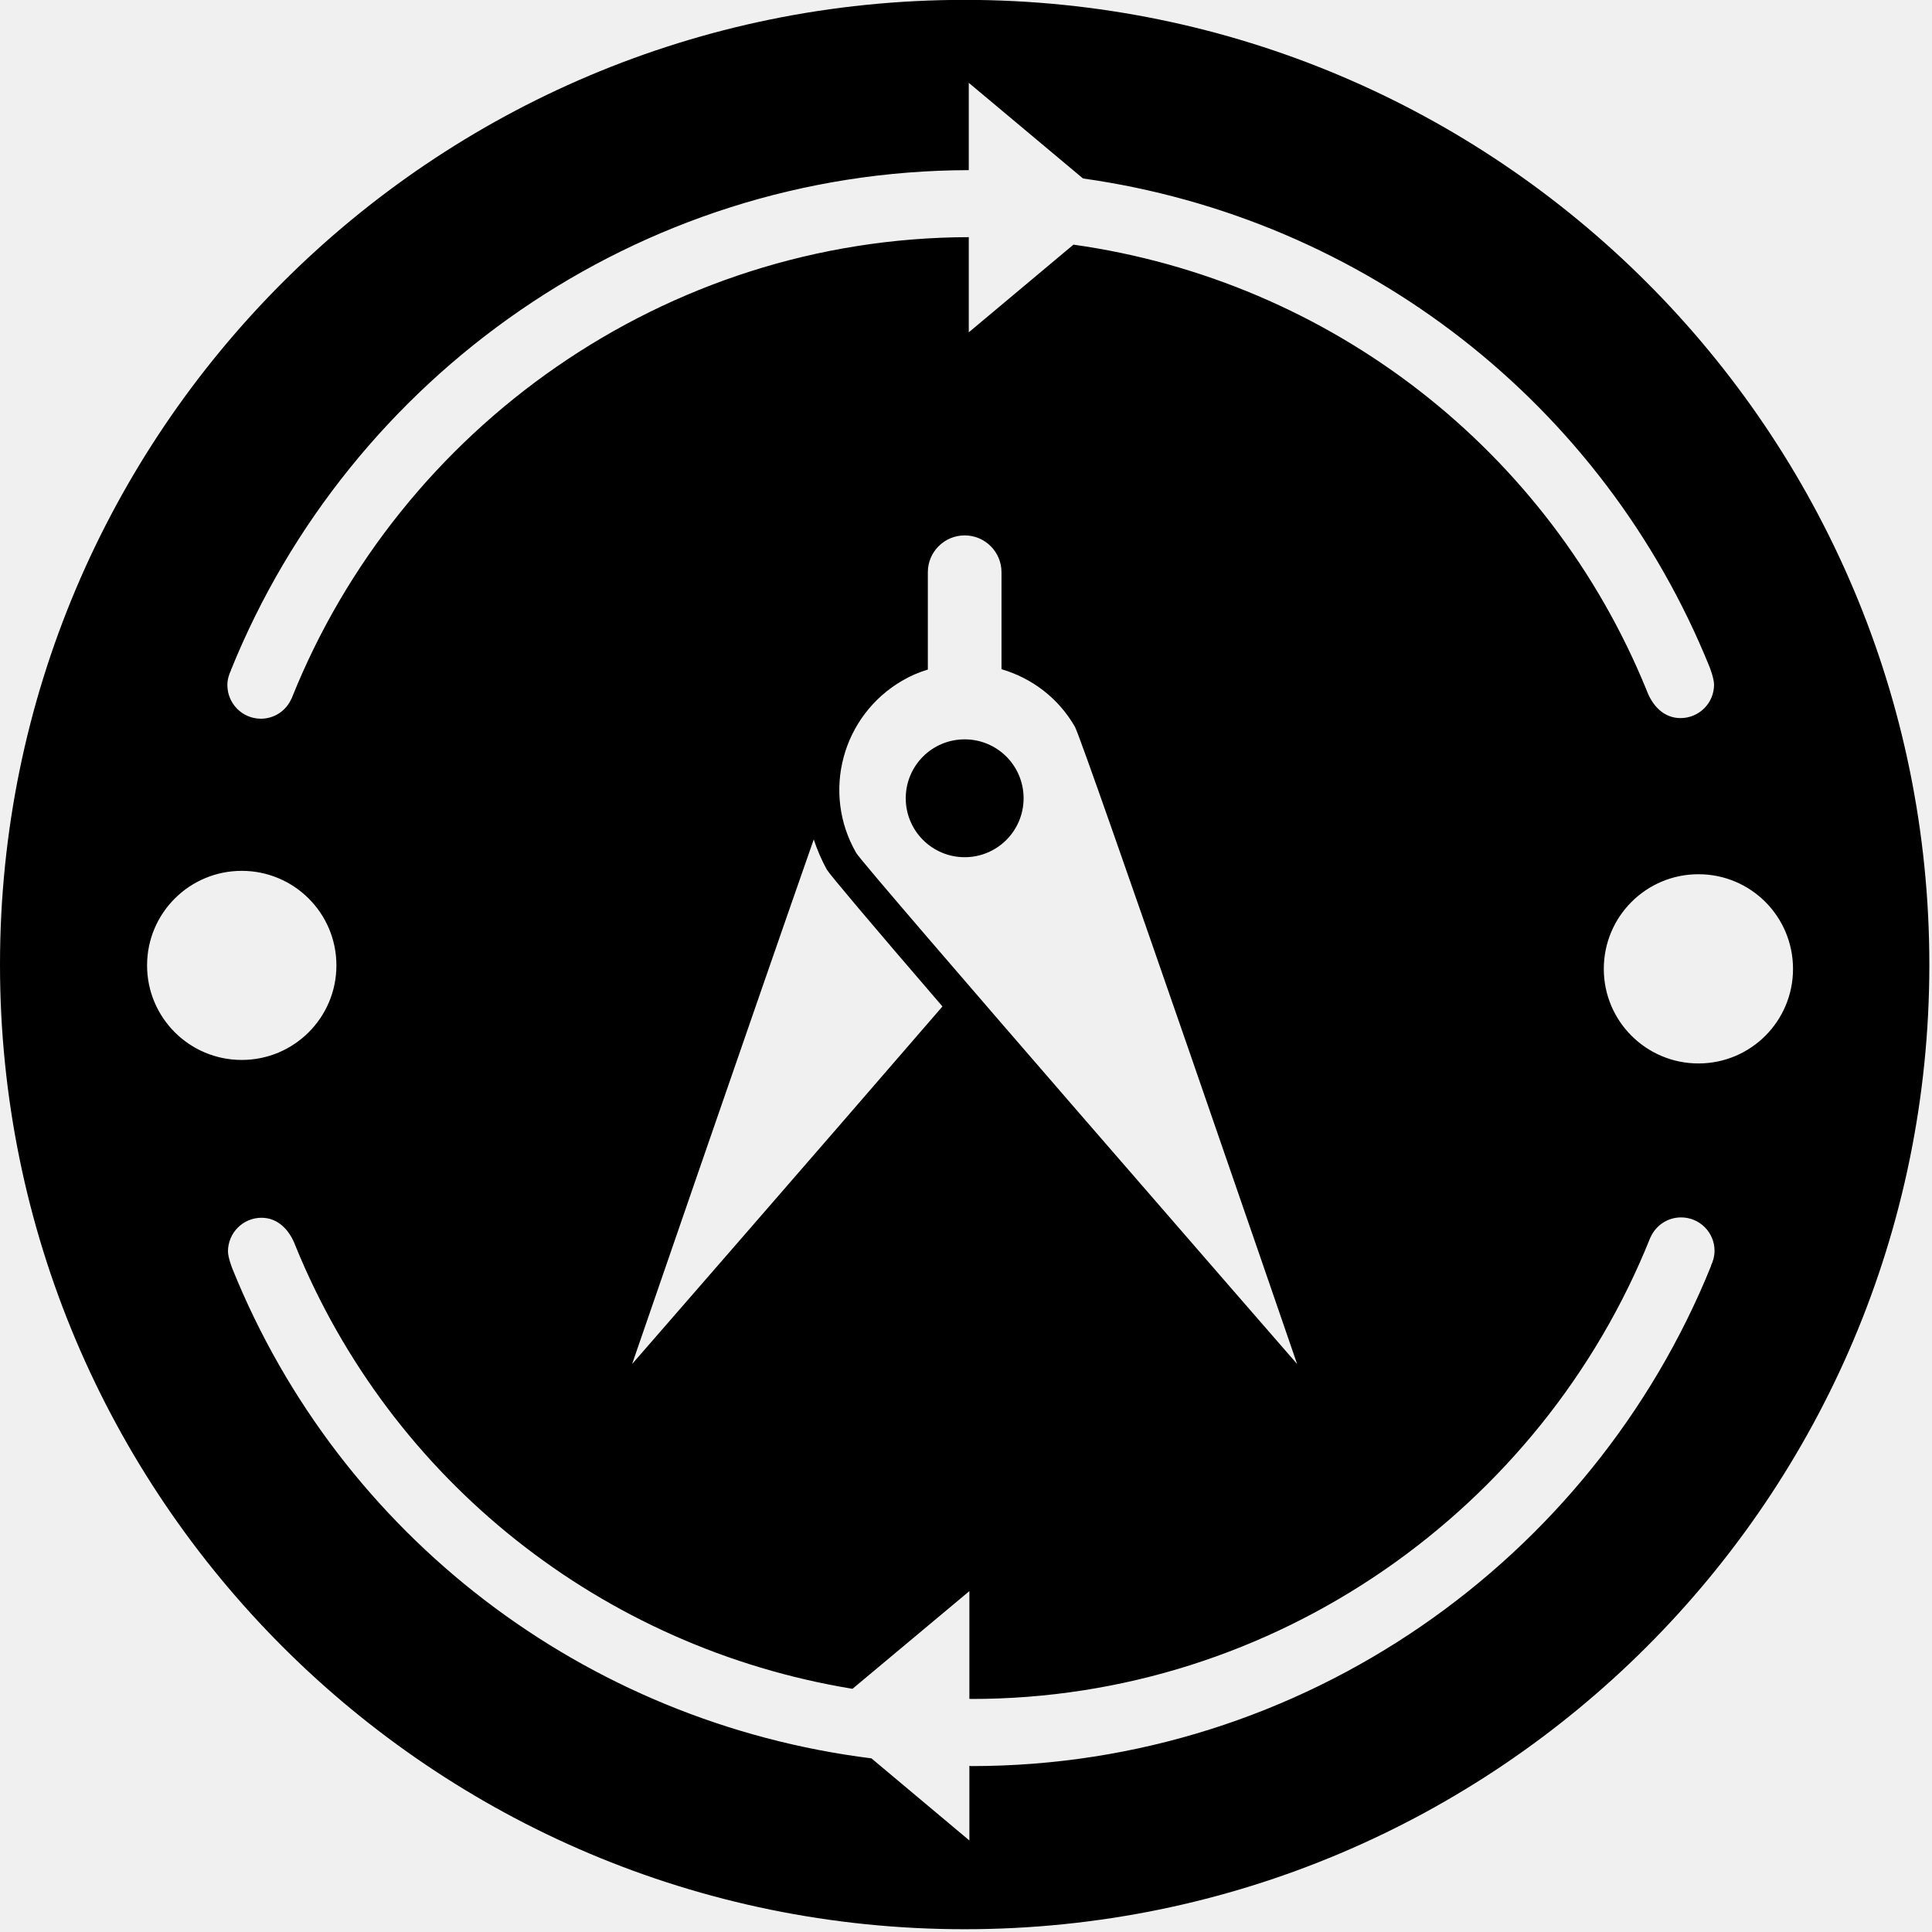
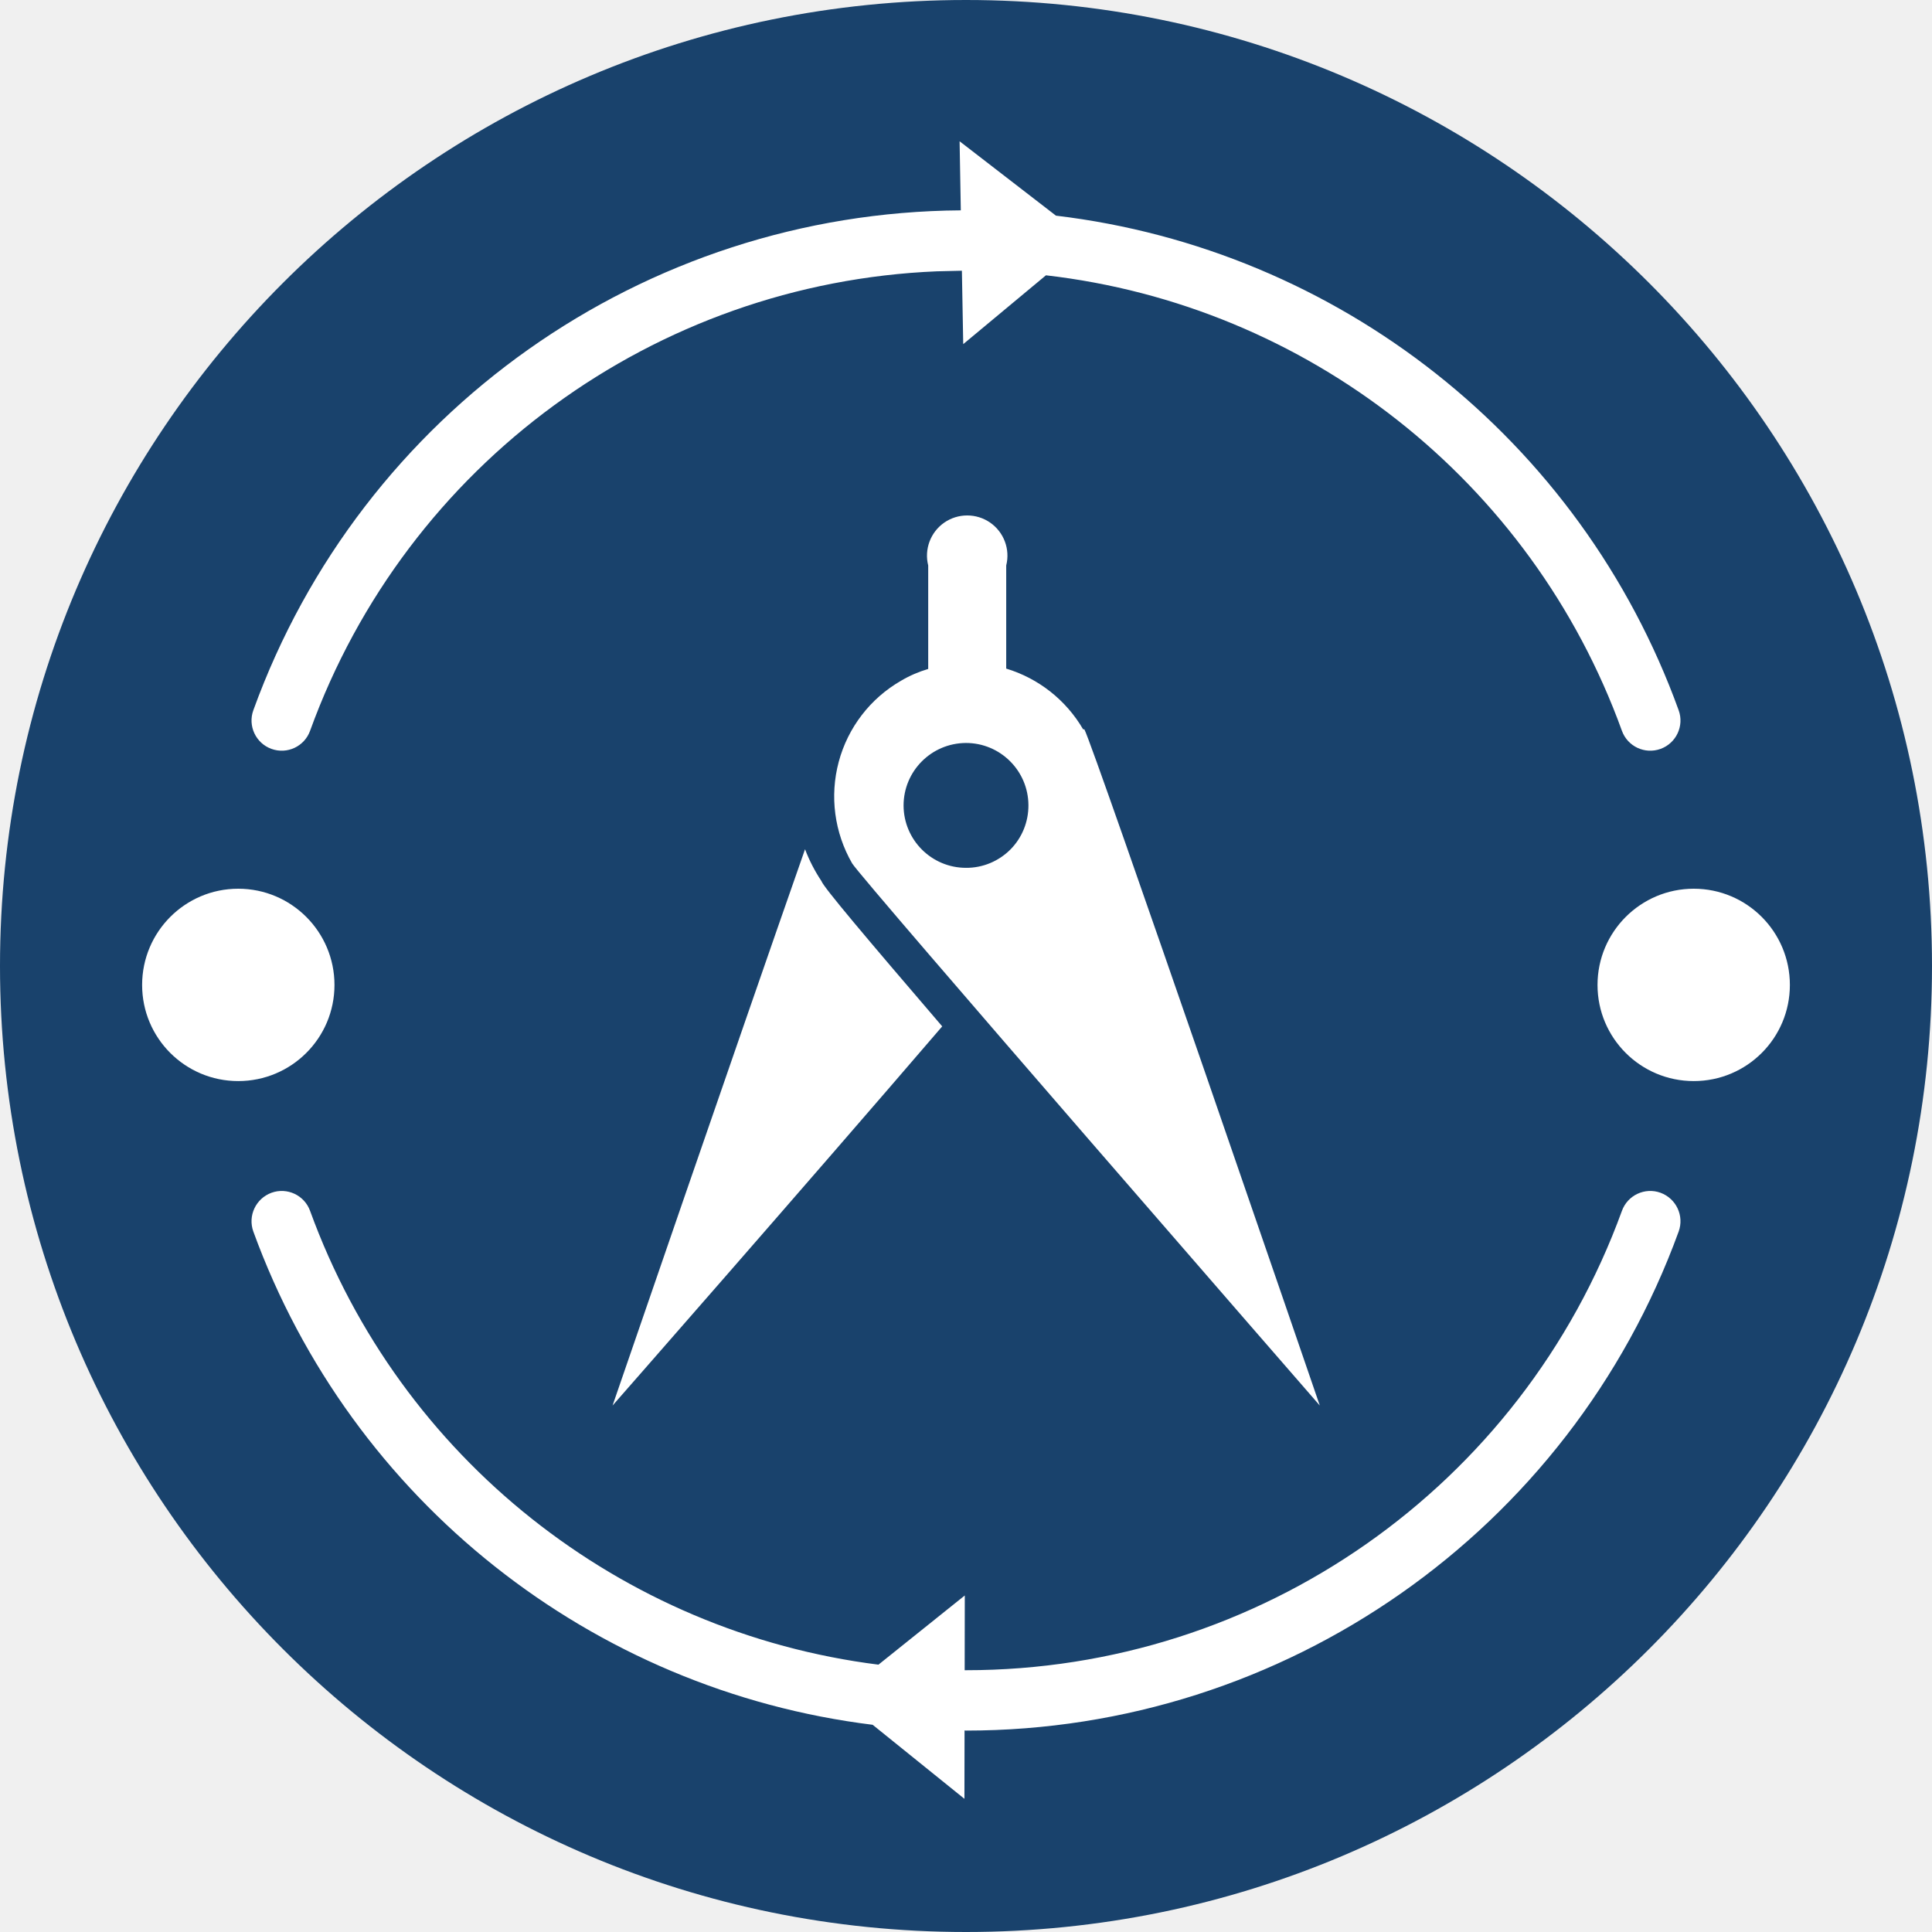
<svg xmlns="http://www.w3.org/2000/svg" viewBox="0 0 16 16">
-   <path d="M14.066,8.807 C13.633,8.807 13.282,8.457 13.282,8.024 C13.282,7.59 13.633,7.24 14.066,7.24 C14.499,7.24 14.849,7.59 14.849,8.024 C14.849,8.457 14.499,8.807 14.066,8.807 Z M14.171,10.482 C13.187,12.918 10.793,14.627 8.043,14.626 C8.038,14.626 8.033,14.624 8.028,14.624 L8.028,15.242 L7.217,14.562 C4.842,14.265 2.818,12.719 1.925,10.508 C1.925,10.508 1.888,10.415 1.888,10.364 C1.888,10.21 2.012,10.085 2.166,10.085 C2.303,10.085 2.398,10.188 2.445,10.313 C3.237,12.261 4.987,13.646 7.06,13.986 L8.028,13.177 L8.028,14.069 C8.033,14.069 8.038,14.07 8.043,14.07 C10.564,14.072 12.767,12.495 13.665,10.255 C13.667,10.252 13.668,10.249 13.669,10.246 C13.669,10.245 13.67,10.245 13.67,10.245 C13.713,10.149 13.81,10.082 13.922,10.082 C14.075,10.082 14.199,10.206 14.199,10.358 C14.199,10.402 14.188,10.444 14.17,10.48 L14.171,10.482 Z M1.218,7.995 C1.218,7.562 1.569,7.212 2.002,7.212 C2.435,7.212 2.786,7.562 2.786,7.995 C2.786,8.428 2.435,8.778 2.002,8.778 C1.569,8.778 1.218,8.428 1.218,7.995 Z M7.805,8.335 C6.728,9.582 5.235,11.296 5.235,11.296 C5.235,11.296 6.208,8.47 6.739,6.952 C6.768,7.038 6.803,7.122 6.849,7.204 C6.876,7.247 7.196,7.628 7.805,8.335 Z M7.091,7.064 C6.802,6.564 6.974,5.925 7.474,5.636 C7.542,5.596 7.612,5.567 7.684,5.545 L7.684,4.739 C7.684,4.571 7.82,4.434 7.989,4.434 C8.158,4.434 8.294,4.571 8.294,4.739 L8.294,5.542 C8.542,5.615 8.763,5.777 8.902,6.019 C8.967,6.131 10.742,11.296 10.742,11.296 C10.742,11.296 7.156,7.176 7.091,7.064 Z M1.912,5.551 C2.894,3.12 5.28,1.415 8.023,1.409 L8.023,0.686 L8.969,1.478 C11.3,1.806 13.277,3.345 14.158,5.524 C14.158,5.524 14.195,5.617 14.195,5.67 C14.195,5.824 14.07,5.947 13.917,5.947 C13.78,5.947 13.685,5.846 13.638,5.72 C12.829,3.731 11.021,2.326 8.89,2.026 L8.023,2.752 L8.023,1.964 C5.508,1.97 3.314,3.542 2.418,5.777 C2.417,5.78 2.415,5.784 2.414,5.787 C2.414,5.787 2.414,5.787 2.413,5.787 C2.37,5.885 2.273,5.952 2.161,5.952 C2.007,5.952 1.883,5.827 1.883,5.673 C1.883,5.63 1.895,5.588 1.913,5.551 L1.912,5.551 Z M7.989,-0.001 C3.577,-0.001 -0,3.576 -0,7.989 C-0,12.4 3.577,15.977 7.989,15.977 C12.401,15.977 15.978,12.4 15.978,7.989 C15.978,3.576 12.401,-0.001 7.989,-0.001 Z" />
-   <path d="M7.989,6.123 C7.719,6.123 7.501,6.341 7.501,6.611 C7.501,6.88 7.719,7.099 7.989,7.099 C8.259,7.099 8.477,6.88 8.477,6.611 C8.477,6.341 8.259,6.123 7.989,6.123" />
+   <g>
+     <circle class="ti-background" cx="8" cy="8" r="8" fill="#19426C" />
+     <path class="ti-foreground" fill="#FFF" fill-rule="nonzero" d="M13.752,9.878 C13.882,9.926 13.949,10.069 13.902,10.199 C12.999,12.68 10.64,14.332 8,14.332 L7.988,14.331 L7.987,14.897 L7.227,14.284 C4.908,13.998 2.912,12.435 2.098,10.199 C2.051,10.069 2.118,9.926 2.248,9.878 C2.378,9.831 2.521,9.898 2.568,10.028 C3.315,12.082 5.146,13.518 7.275,13.786 L7.99,13.213 L7.989,13.832 C7.993,13.832 7.996,13.832 8,13.832 C10.43,13.832 12.601,12.312 13.432,10.028 C13.479,9.898 13.622,9.831 13.752,9.878 Z M7.82,4.328 C7.934,4.249 8.086,4.249 8.2,4.328 C8.314,4.407 8.367,4.549 8.333,4.683 L8.333,4.683 L8.333,5.537 C8.601,5.618 8.829,5.798 8.97,6.04 L8.97,6.04 L8.98,6.04 C9.05,6.16 10.93,11.64 10.93,11.64 C10.93,11.64 7.127,7.27 7.057,7.15 C6.91,6.895 6.87,6.593 6.946,6.309 C7.022,6.025 7.208,5.783 7.463,5.637 C7.534,5.595 7.609,5.563 7.687,5.54 L7.687,5.54 L7.687,4.683 C7.653,4.549 7.706,4.407 7.82,4.328 Z M6.667,7.033 C6.702,7.126 6.748,7.214 6.803,7.297 C6.82,7.347 7.16,7.75 7.803,8.5 C6.667,9.823 5.073,11.64 5.073,11.64 C5.073,11.64 6.103,8.643 6.667,7.033 Z M1.973,7.36 C2.413,7.36 2.77,7.717 2.77,8.157 C2.77,8.597 2.413,8.953 1.973,8.953 C1.533,8.953 1.177,8.597 1.177,8.157 C1.177,7.717 1.533,7.36 1.973,7.36 Z M14.027,7.36 C14.467,7.36 14.823,7.717 14.823,8.157 C14.823,8.597 14.467,8.953 14.027,8.953 C13.587,8.953 13.23,8.597 13.23,8.157 C13.23,7.717 13.587,7.36 14.027,7.36 Z M7.998,6.153 C7.713,6.155 7.483,6.386 7.483,6.671 C7.484,6.956 7.715,7.187 8,7.187 C8.138,7.188 8.27,7.133 8.368,7.035 C8.465,6.937 8.518,6.805 8.517,6.667 C8.515,6.382 8.283,6.152 7.998,6.153 Z M7.947,1.17 L8.745,1.786 C11.078,2.064 13.088,3.633 13.902,5.882 C13.949,6.011 13.882,6.155 13.752,6.202 C13.622,6.249 13.479,6.182 13.432,6.052 C12.68,3.975 10.819,2.528 8.662,2.28 L7.977,2.85 L7.966,2.242 L7.758,2.247 C5.425,2.344 3.369,3.841 2.568,6.052 C2.521,6.182 2.378,6.249 2.248,6.202 C2.118,6.155 2.051,6.011 2.098,5.882 C2.993,3.41 5.332,1.76 7.957,1.742 L7.947,1.17 Z" />
+   </g>
</svg>
